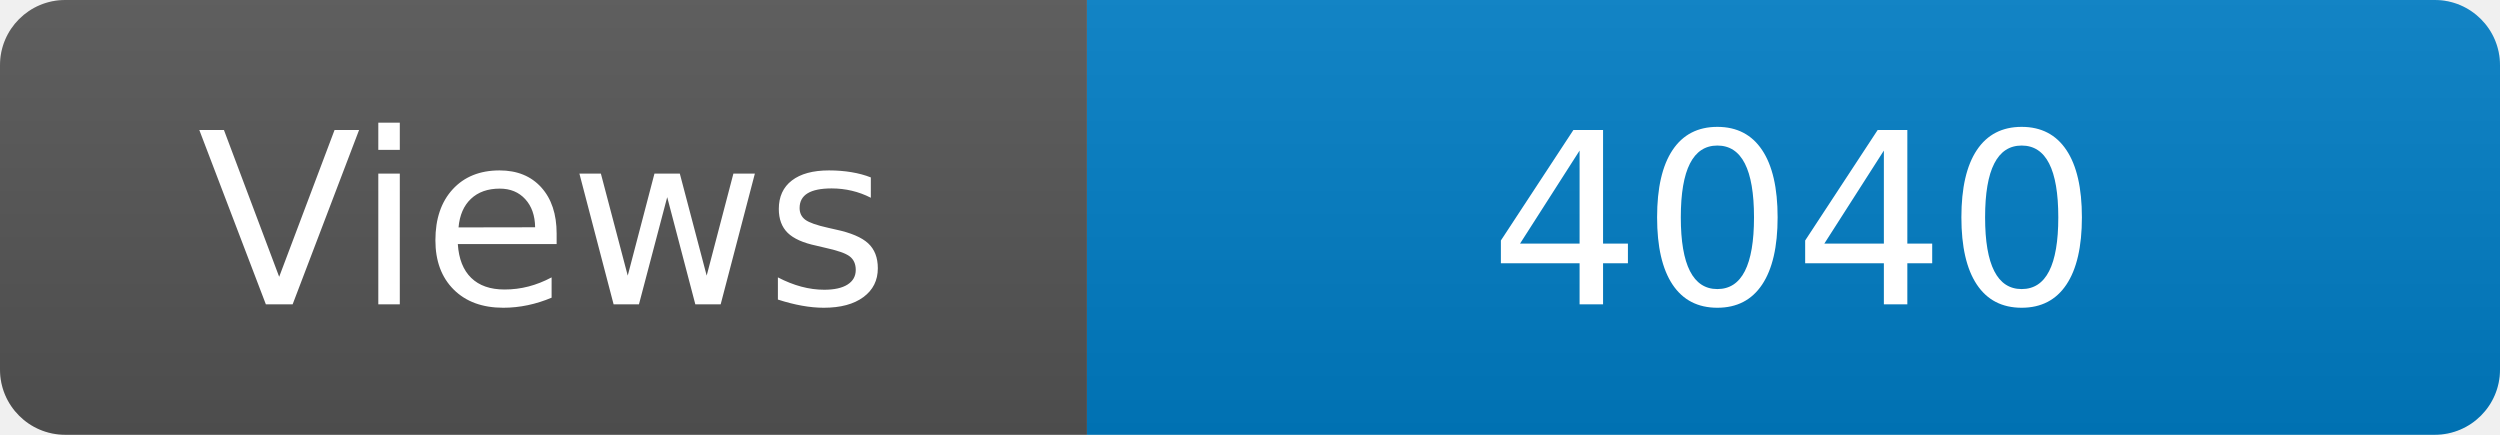
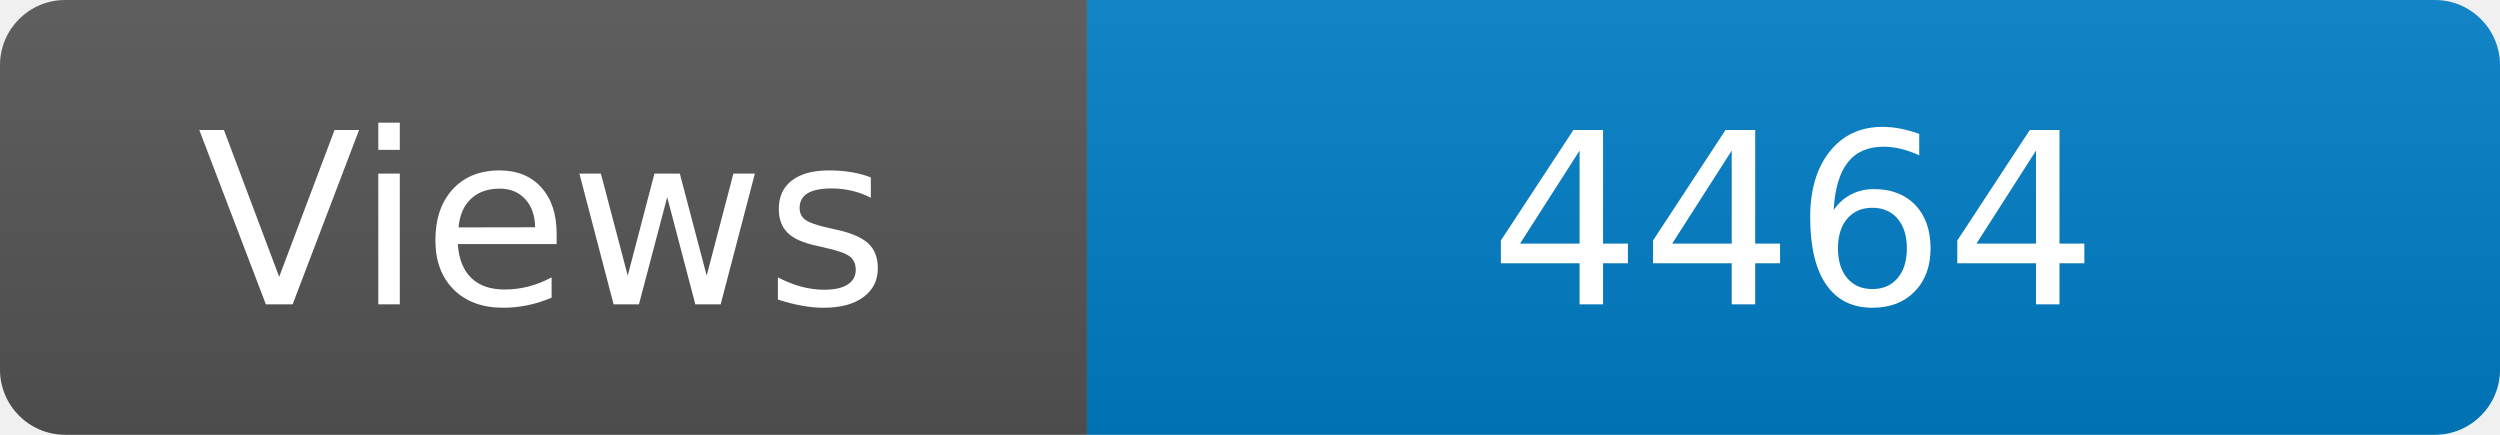
<svg xmlns="http://www.w3.org/2000/svg" width="115" height="20" role="img" aria-label="Maintained?: yes">
  <linearGradient id="s" x2="0" y2="100%">
    <stop offset="0" stop-color="#bbb" stop-opacity=".1" />
    <stop offset="1" stop-opacity=".1" />
  </linearGradient>
  <clipPath id="r">
    <rect width="115" height="20" rx="3" fill="#fff" />
  </clipPath>
  <g clip-path="url(#r)">
    <rect width="50" height="20" fill="#555" />
    <rect x="50" width="160" height="20" fill="#007ec6" />
    <rect width="115" height="20" fill="url(#s)" />
  </g>
  <g fill="#fff" text-anchor="middle" font-family="Verdana,Geneva,DejaVu Sans,sans-serif" font-size="110">
    <text x="250" y="140" transform="scale(.1)" fill="#fff">Views</text>
-     <text x="825" y="140" transform="scale(.1)" fill="#fff">4040</text>
+     <text x="825" y="140" transform="scale(.1)" fill="#fff">4464</text>
  </g>
</svg>
